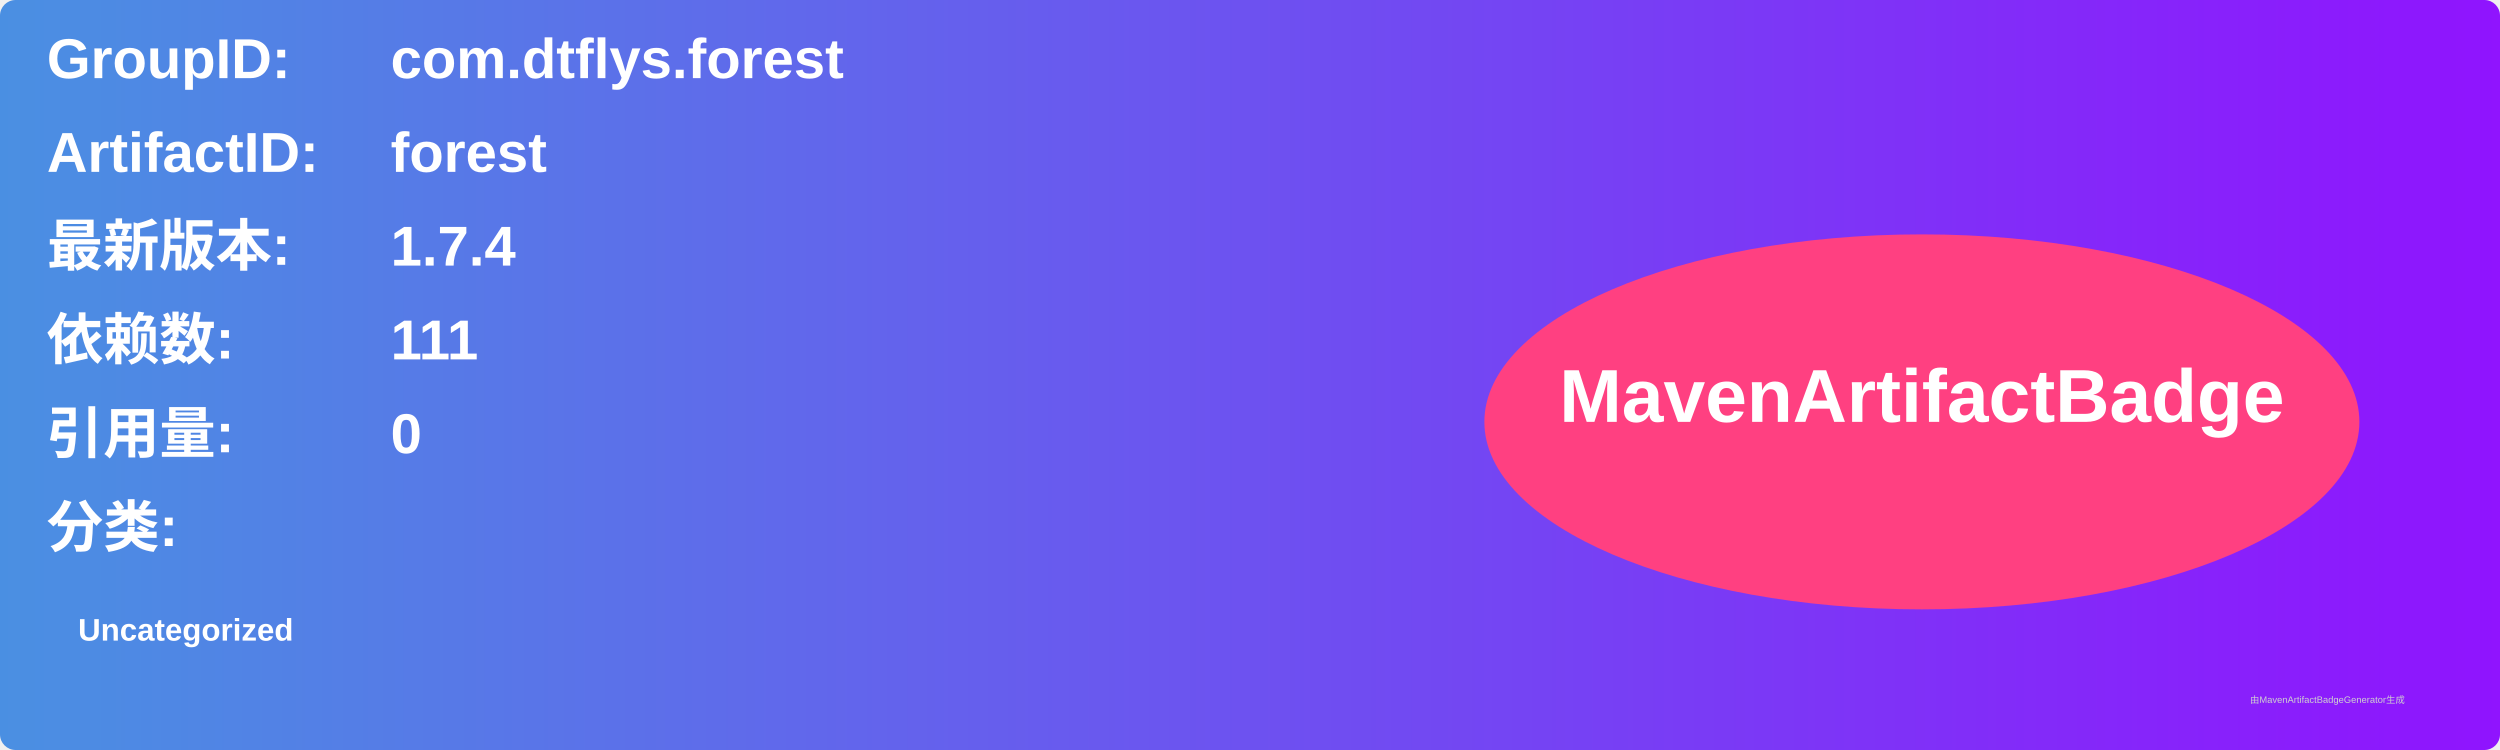
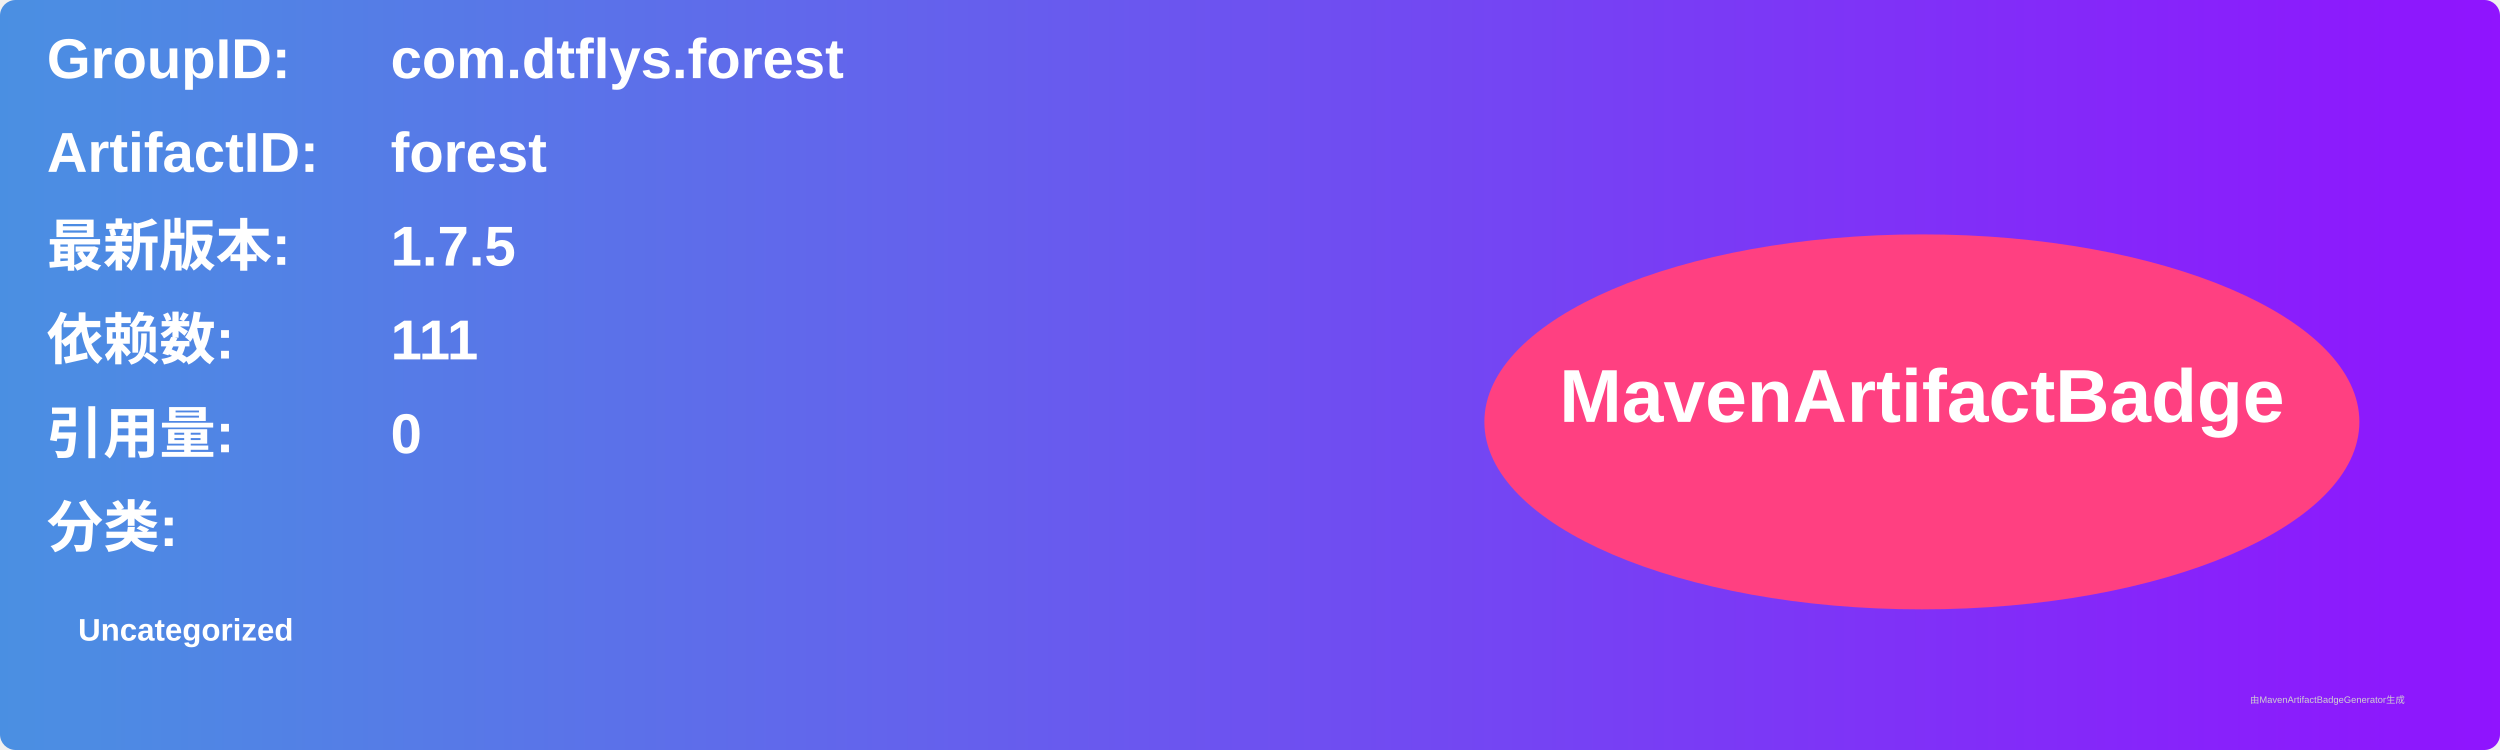
<svg xmlns="http://www.w3.org/2000/svg" width="800" height="240" viewBox="0 0 800 240">
  <linearGradient id="grad" x1="0%" y1="0%" x2="100%" y2="0%">
    <stop offset="0%" stop-color="#4a90e2" />
    <stop offset="100%" stop-color="#9013fe" />
  </linearGradient>
  <rect width="100%" height="100%" rx="5" ry="5" fill="url(#grad)" />
  <g transform="translate(15, 15)">
    <text x="0" y="10" font-family="Arial" font-size="18" fill="white" font-weight="bold" width="260">GroupID:</text>
    <text x="110" y="10" font-family="Arial" font-size="18" fill="white" font-weight="bold" width="460">com.dtflys.forest</text>
    <text x="0" y="40" font-family="Arial" font-size="18" fill="white" font-weight="bold" width="260">ArtifactID:</text>
    <text x="110" y="40" font-family="Arial" font-size="18" fill="white" font-weight="bold" width="460">forest</text>
    <text x="0" y="70" font-family="Arial" font-size="18" fill="white" font-weight="bold">最新版本:</text>
    <text x="110" y="70" font-family="Arial" font-size="18" fill="white" font-weight="bold">
-       <tspan font-weight="bold">1.7.4</tspan>
+       <tspan font-weight="bold">1.7.5</tspan>
    </text>
    <text x="0" y="100" font-family="Arial" font-size="18" fill="white" font-weight="bold">依赖数: </text>
    <text x="110" y="100" font-family="Arial" font-size="18" fill="white">
      <tspan font-weight="bold">111</tspan>
    </text>
    <text x="0" y="130" font-family="Arial" font-size="18" fill="white" font-weight="bold">引用量: </text>
    <text x="110" y="130" font-family="Arial" font-size="18" fill="white">
      <tspan font-weight="bold">0</tspan>
    </text>
    <text x="0" y="160" font-family="Arial" font-size="18" fill="white" font-weight="bold">分类:</text>
    <text x="10" y="190" font-family="Arial" font-size="10" fill="white">
      <tspan font-weight="bold">Uncategorized</tspan>
    </text>
    <ellipse cx="600" cy="120" rx="140" ry="60" fill="#ff4081" />
    <text x="600" y="120" text-anchor="middle" font-family="Arial" font-size="24" fill="white" font-weight="bold">MavenArtifactBadge</text>
  </g>
  <text x="720" y="225" font-family="Arial" font-size="3" fill="#d0d0d0">由MavenArtifactBadgeGenerator生成</text>
</svg>
